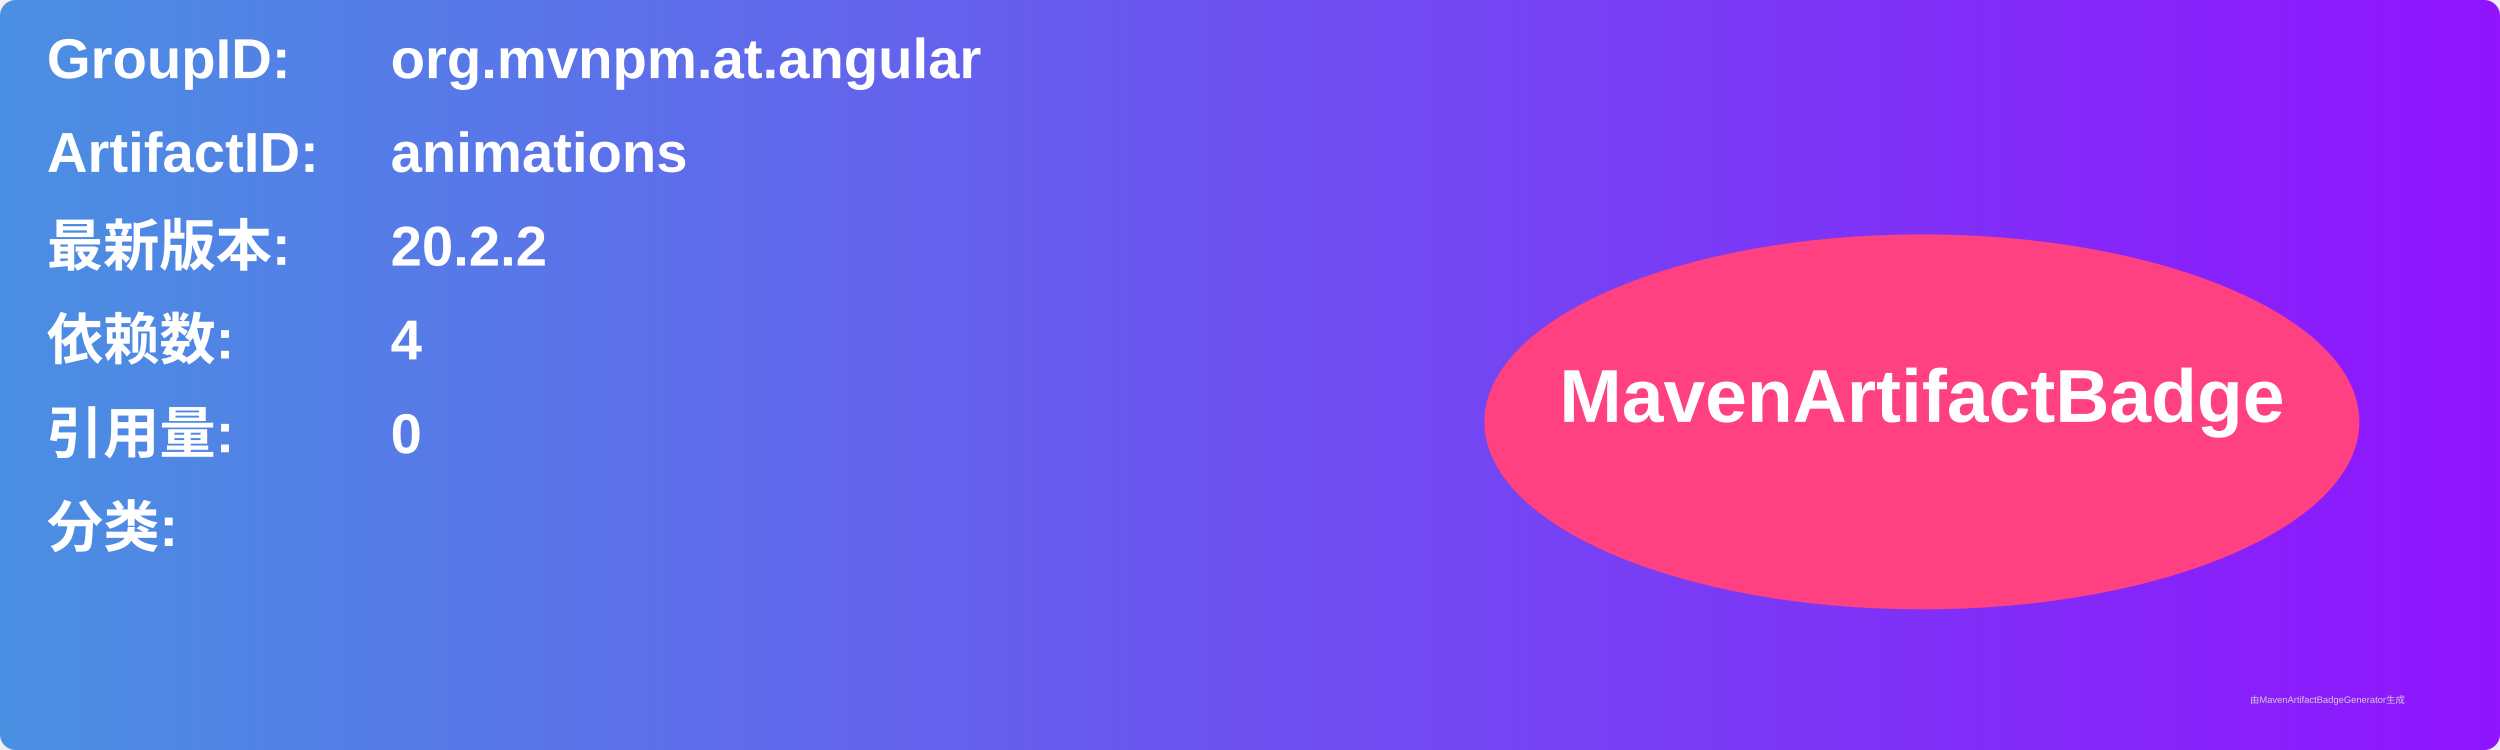
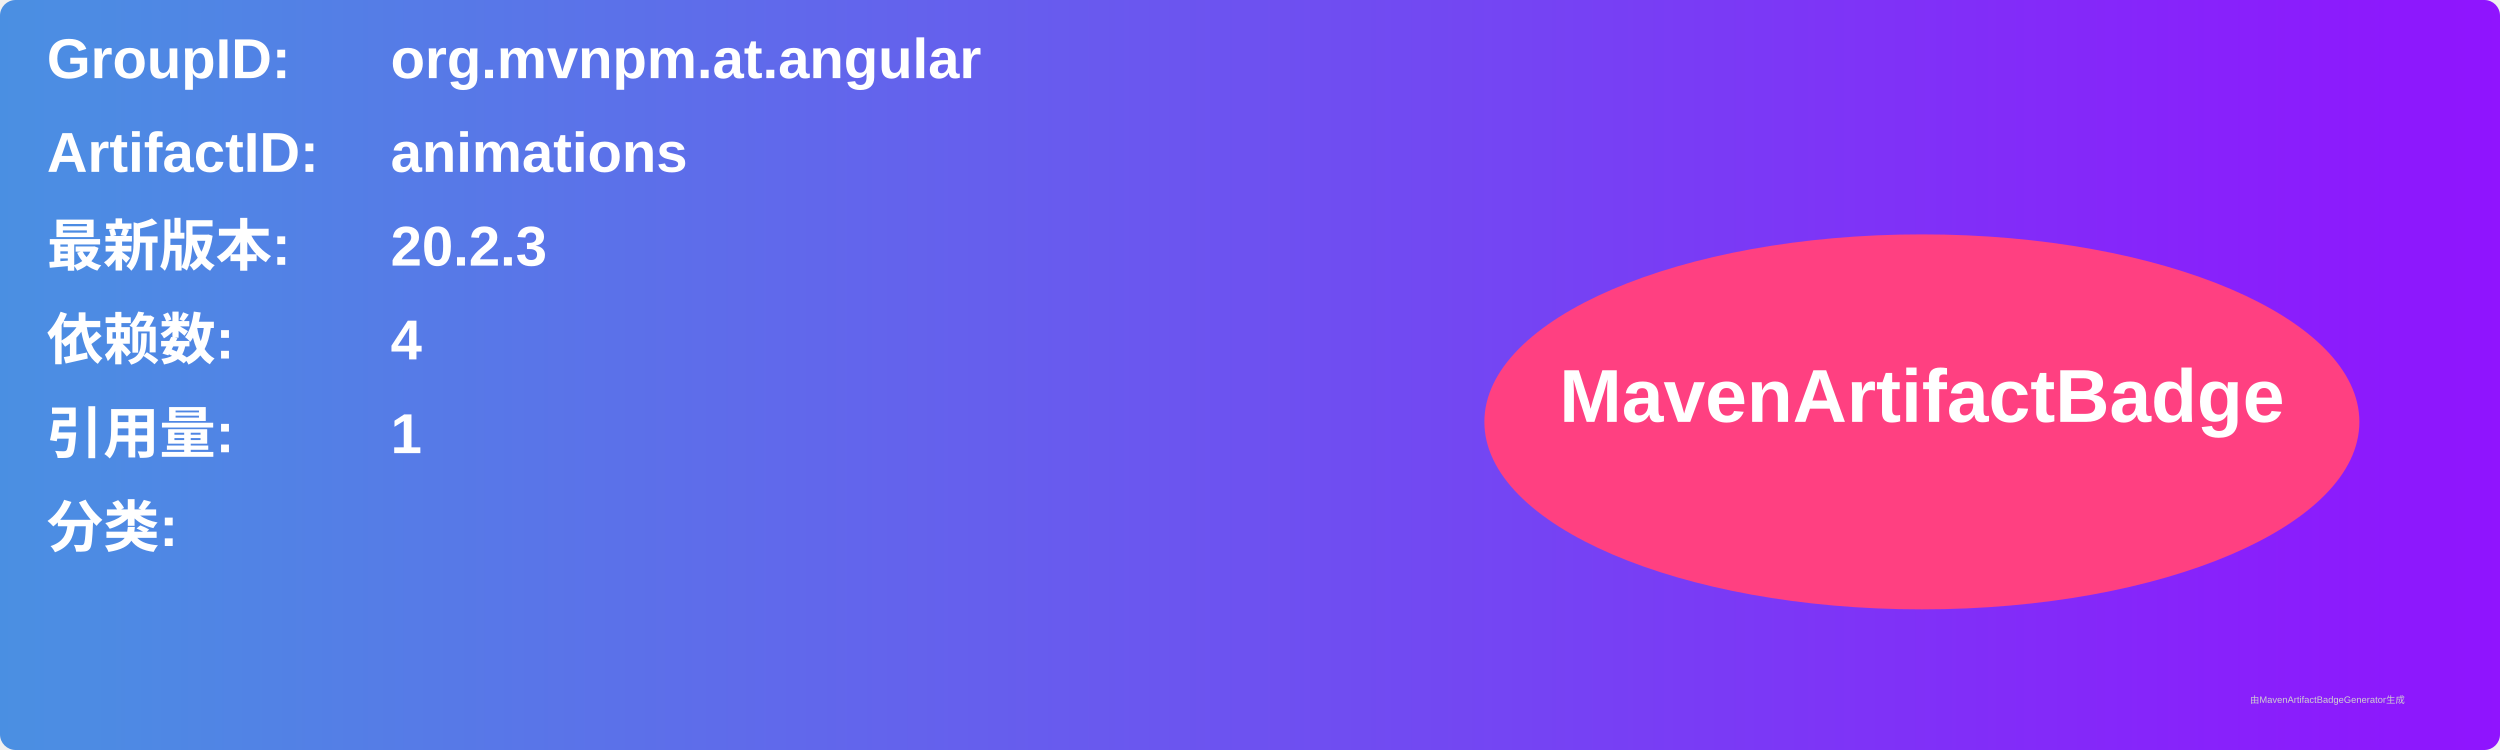
<svg xmlns="http://www.w3.org/2000/svg" width="800" height="240" viewBox="0 0 800 240">
  <linearGradient id="grad" x1="0%" y1="0%" x2="100%" y2="0%">
    <stop offset="0%" stop-color="#4a90e2" />
    <stop offset="100%" stop-color="#9013fe" />
  </linearGradient>
  <rect width="100%" height="100%" rx="5" ry="5" fill="url(#grad)" />
  <g transform="translate(15, 15)">
    <text x="0" y="10" font-family="Arial" font-size="18" fill="white" font-weight="bold" width="260">GroupID:</text>
    <text x="110" y="10" font-family="Arial" font-size="18" fill="white" font-weight="bold" width="460">org.mvnpm.at.angular</text>
    <text x="0" y="40" font-family="Arial" font-size="18" fill="white" font-weight="bold" width="260">ArtifactID:</text>
    <text x="110" y="40" font-family="Arial" font-size="18" fill="white" font-weight="bold" width="460">animations</text>
    <text x="0" y="70" font-family="Arial" font-size="18" fill="white" font-weight="bold">最新版本:</text>
    <text x="110" y="70" font-family="Arial" font-size="18" fill="white" font-weight="bold">
-       <tspan font-weight="bold">20.2.2</tspan>
+       <tspan font-weight="bold">20.2.3</tspan>
    </text>
    <text x="0" y="100" font-family="Arial" font-size="18" fill="white" font-weight="bold">依赖数: </text>
    <text x="110" y="100" font-family="Arial" font-size="18" fill="white">
      <tspan font-weight="bold">4</tspan>
    </text>
    <text x="0" y="130" font-family="Arial" font-size="18" fill="white" font-weight="bold">引用量: </text>
    <text x="110" y="130" font-family="Arial" font-size="18" fill="white">
-       <tspan font-weight="bold">0</tspan>
+       <tspan font-weight="bold">1</tspan>
    </text>
    <text x="0" y="160" font-family="Arial" font-size="18" fill="white" font-weight="bold">分类:</text>
    <text x="10" y="190" font-family="Arial" font-size="10" fill="white">
      <tspan font-weight="bold" />
    </text>
    <ellipse cx="600" cy="120" rx="140" ry="60" fill="#ff4081" />
    <text x="600" y="120" text-anchor="middle" font-family="Arial" font-size="24" fill="white" font-weight="bold">MavenArtifactBadge</text>
  </g>
  <text x="720" y="225" font-family="Arial" font-size="3" fill="#d0d0d0">由MavenArtifactBadgeGenerator生成</text>
</svg>
